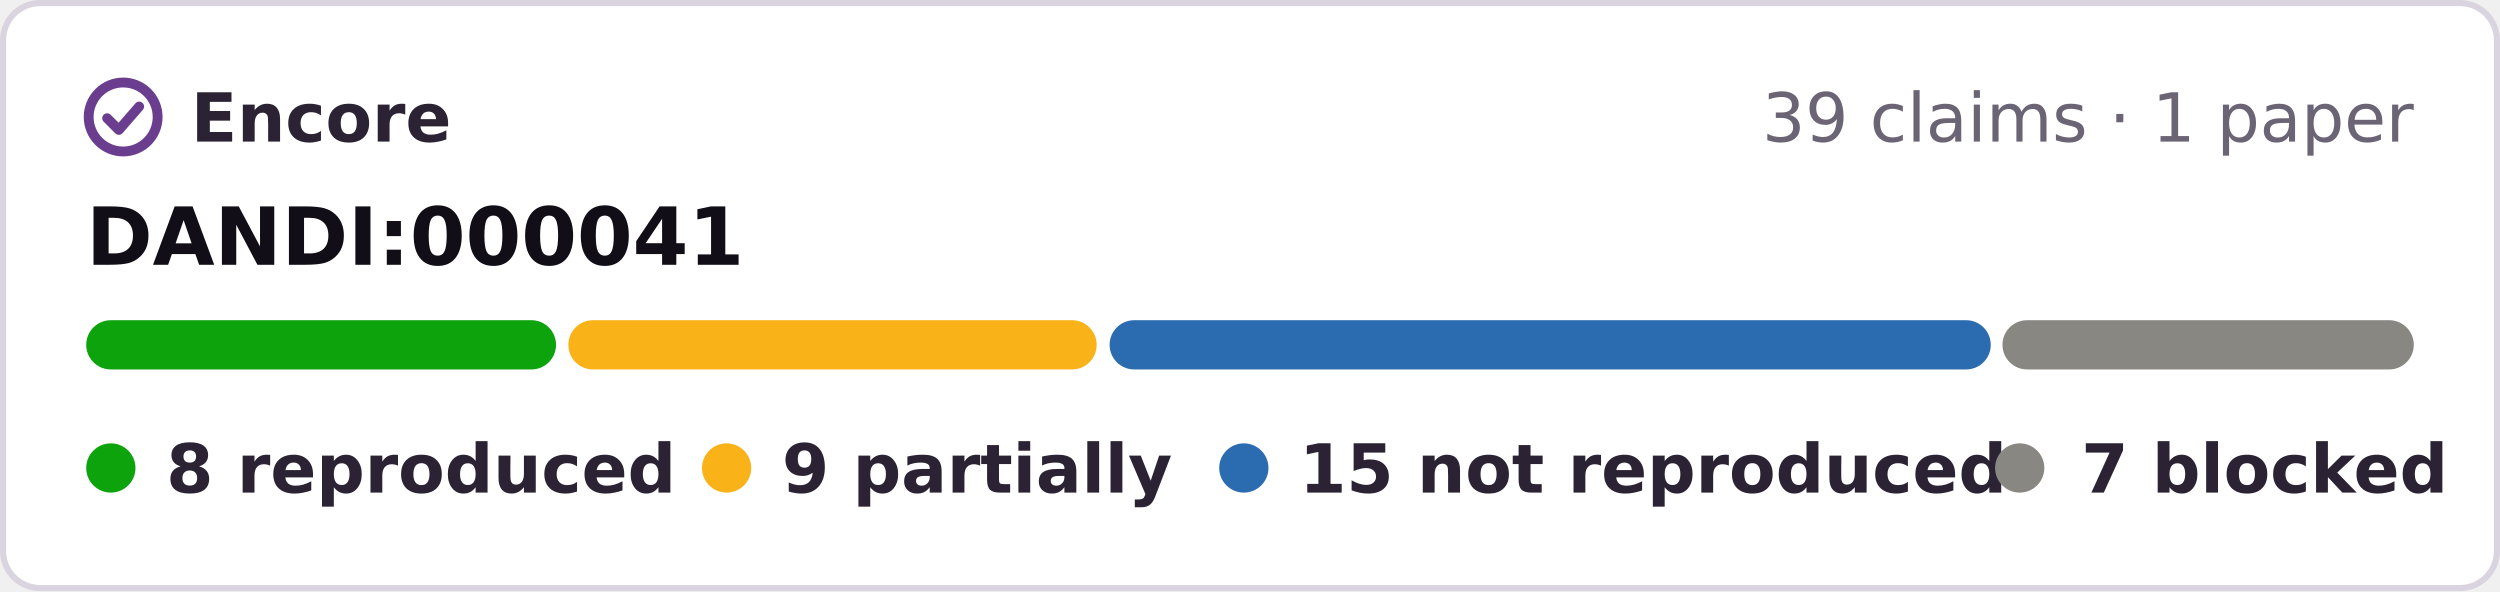
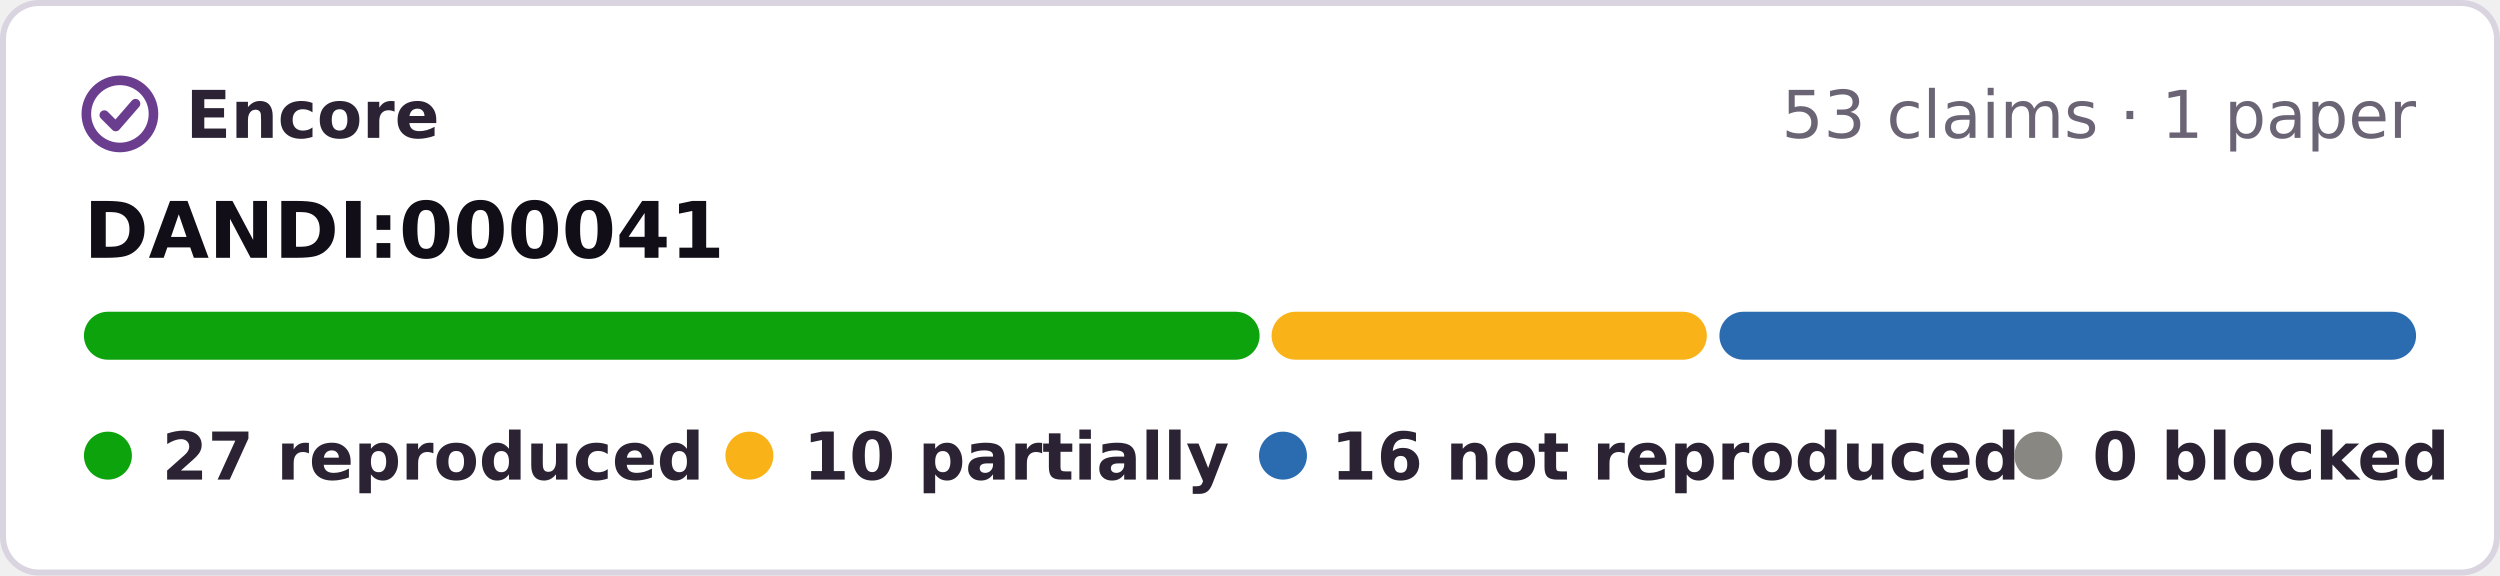
- <svg xmlns="http://www.w3.org/2000/svg" width="406" height="96" viewBox="0 0 406 96" role="img" aria-label="Encore: 8 reproduced, 9 partially reproduced, 15 not reproduced, 7 blocked, of 39 claims tested on DANDI:000041">
-   <rect x=".5" y=".5" width="405" height="95" rx="6" fill="#fff" stroke="#d9d4e0" />
+ <svg xmlns="http://www.w3.org/2000/svg" width="417" height="96" viewBox="0 0 417 96" role="img" aria-label="Encore: 27 reproduced, 10 partially reproduced, 16 not reproduced, 0 blocked, of 53 claims tested on DANDI:000041">
+   <rect x=".5" y=".5" width="416" height="95" rx="6" fill="#fff" stroke="#d9d4e0" />
  <g fill="none" stroke="#6a3d8f" stroke-width="1.6" stroke-linecap="round" stroke-linejoin="round">
    <circle cx="20" cy="19" r="5.6" />
    <path d="M17.4 19.2l1.9 1.9 3.3-3.8" />
  </g>
  <g font-family="Verdana,DejaVu Sans,Geneva,sans-serif" font-size="11">
    <text x="31" y="23" font-weight="bold" fill="#2b2333" textLength="39">Encore</text>
-     <text x="392" y="23" text-anchor="end" fill="#6b6475">39 claims · 1 paper</text>
+     <text x="403" y="23" text-anchor="end" fill="#6b6475">53 claims · 1 paper</text>
    <text x="14" y="43" font-size="13" font-weight="bold" fill="#120e17">DANDI:000041</text>
-     <rect x="14.0" y="52" width="76.3" height="8" rx="4" fill="#0ca30c" />
-     <rect x="92.3" y="52" width="85.8" height="8" rx="4" fill="#fab219" />
-     <rect x="180.2" y="52" width="143.1" height="8" rx="4" fill="#2b6cb0" />
-     <rect x="325.2" y="52" width="66.8" height="8" rx="4" fill="#898781" />
+     <rect x="14.0" y="52" width="196.1" height="8" rx="4" fill="#0ca30c" />
+     <rect x="212.1" y="52" width="72.6" height="8" rx="4" fill="#fab219" />
+     <rect x="286.8" y="52" width="116.2" height="8" rx="4" fill="#2b6cb0" />
    <g font-weight="bold" fill="#2b2333">
      <circle cx="18" cy="76" r="4" fill="#0ca30c" />
-       <text x="27" y="80" textLength="73">8 reproduced</text>
-       <circle cx="118" cy="76" r="4" fill="#fab219" />
-       <text x="127" y="80" textLength="57">9 partially</text>
-       <circle cx="202" cy="76" r="4" fill="#2b6cb0" />
-       <text x="211" y="80" textLength="99">15 not reproduced</text>
-       <circle cx="328" cy="76" r="4" fill="#898781" />
-       <text x="338" y="80" textLength="54">7 blocked</text>
+       <text x="27" y="80" textLength="80">27 reproduced</text>
+       <circle cx="125" cy="76" r="4" fill="#fab219" />
+       <text x="134" y="80" textLength="62">10 partially</text>
+       <circle cx="214" cy="76" r="4" fill="#2b6cb0" />
+       <text x="222" y="80" textLength="99">16 not reproduced</text>
+       <circle cx="340" cy="76" r="4" fill="#898781" />
+       <text x="349" y="80" textLength="54">0 blocked</text>
    </g>
  </g>
</svg>
